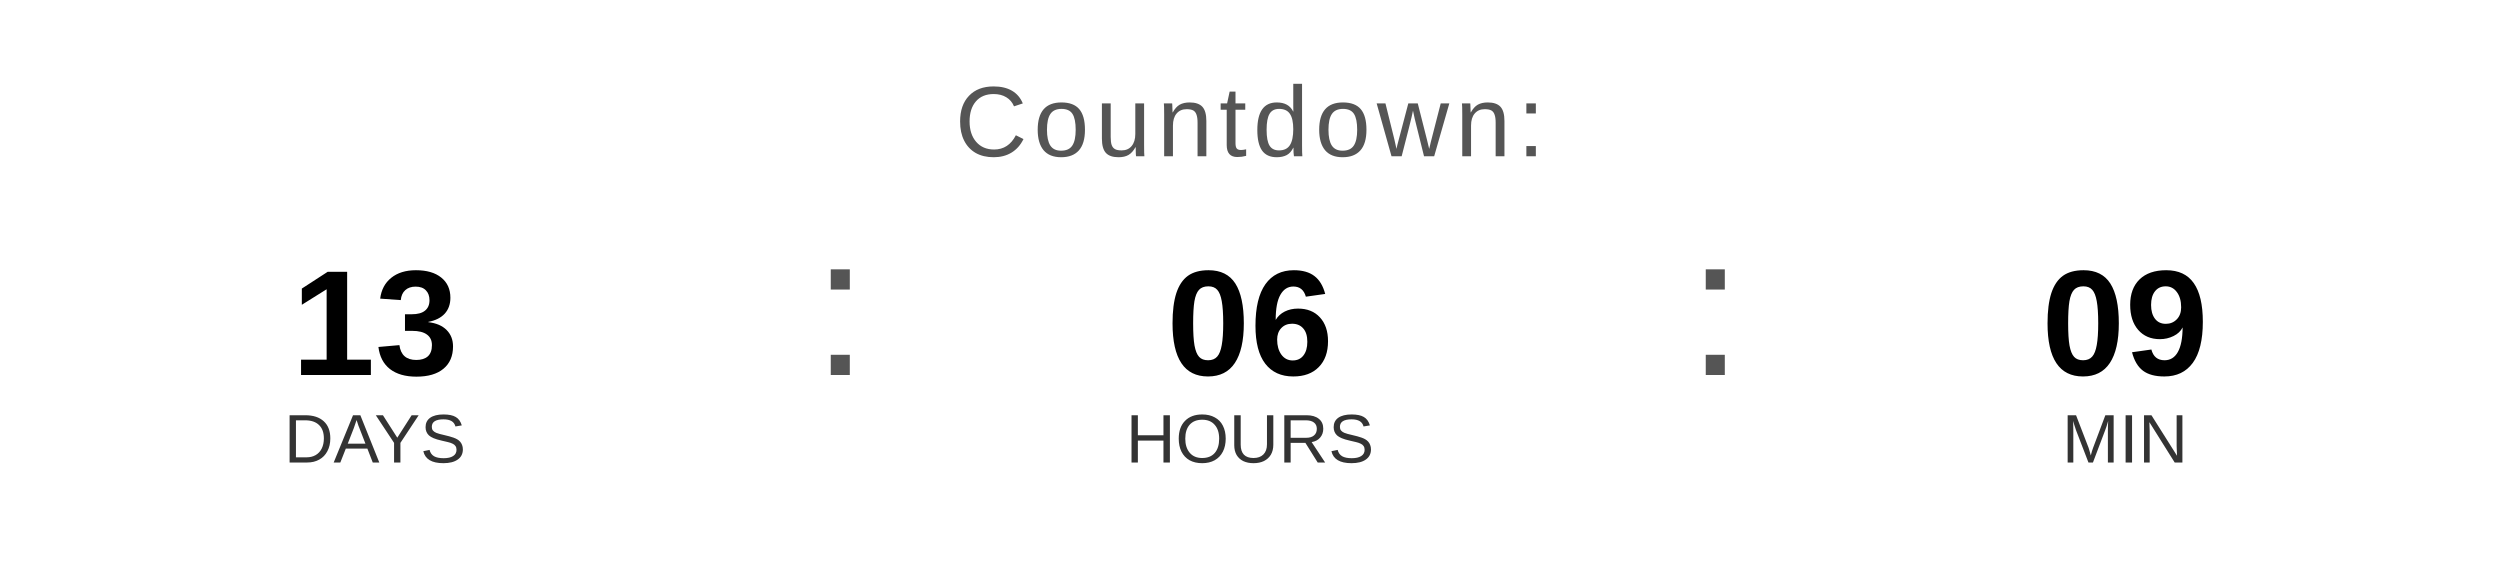
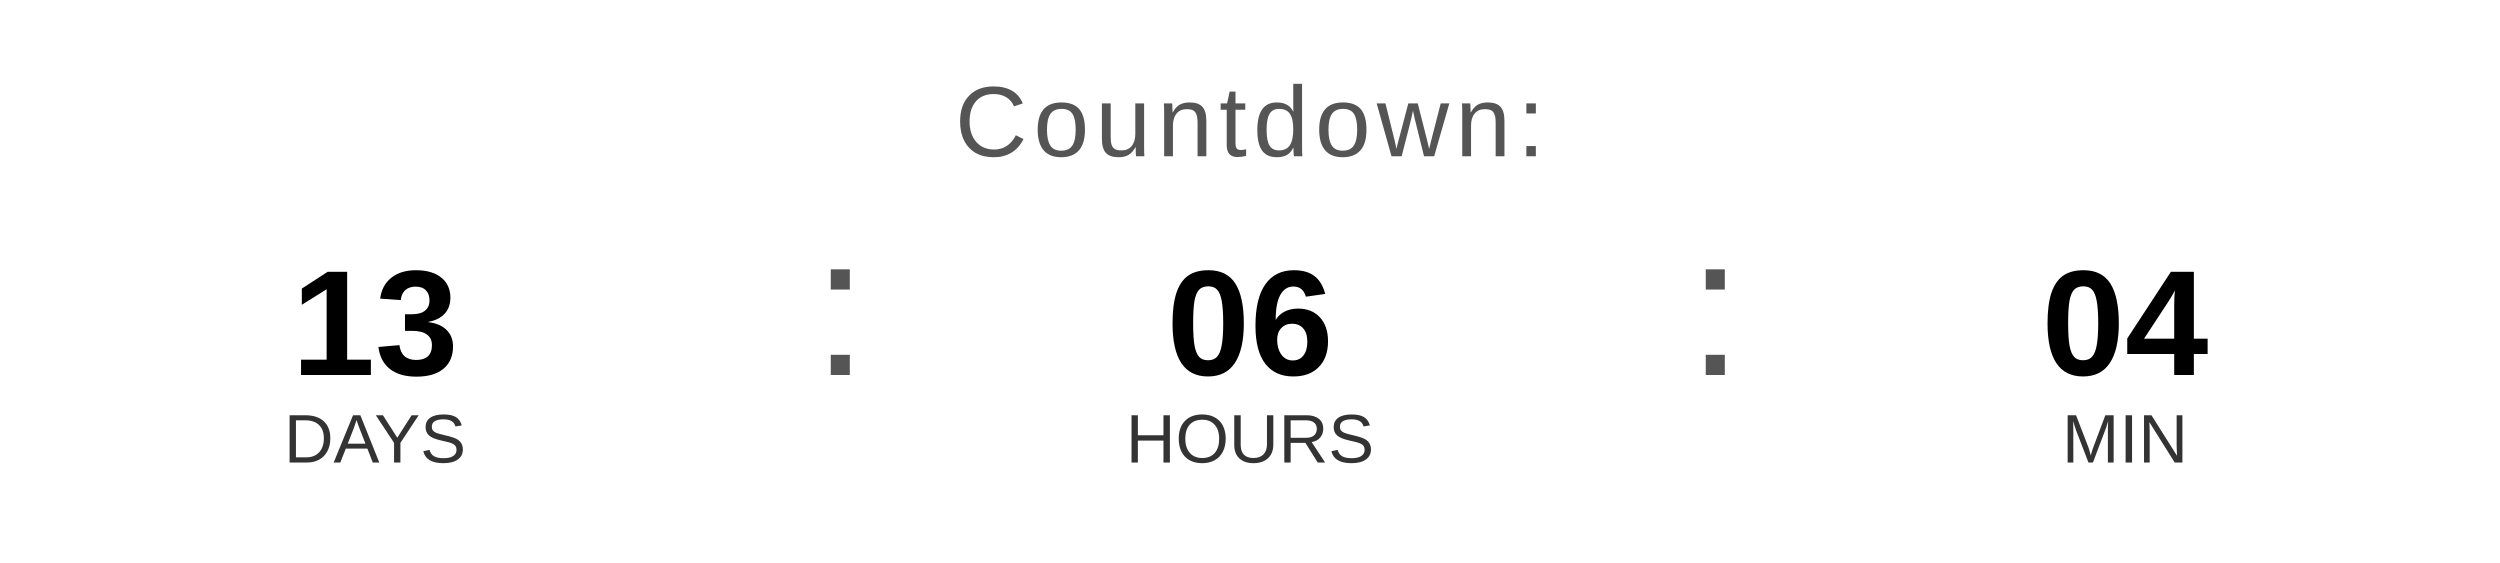
<svg xmlns="http://www.w3.org/2000/svg" width="400" height="90" viewBox="0 0 400 90">
  <text x="200" y="25" font-family="Arial, Helvetica, sans-serif" font-size="16" fill="#555555" text-anchor="middle" letter-spacing="1">
    Countdown:
  </text>
  <text x="60" y="60" font-family="Arial, Helvetica, sans-serif" font-size="24" font-weight="bold" fill="#000000" text-anchor="middle">13</text>
  <text x="60" y="74" font-family="Arial, Helvetica, sans-serif" font-size="11" fill="#333333" text-anchor="middle">DAYS</text>
  <text x="130" y="60" font-family="Arial, sans-serif" font-size="32" fill="#555555">:</text>
  <text x="200" y="60" font-family="Arial, Helvetica, sans-serif" font-size="24" font-weight="bold" fill="#000000" text-anchor="middle">06</text>
  <text x="200" y="74" font-family="Arial, Helvetica, sans-serif" font-size="11" fill="#333333" text-anchor="middle">HOURS</text>
  <text x="270" y="60" font-family="Arial, sans-serif" font-size="32" fill="#555555">:</text>
-   <text x="340" y="60" font-family="Arial, Helvetica, sans-serif" font-size="24" font-weight="bold" fill="#000000" text-anchor="middle">09</text>
+   <text x="340" y="60" font-family="Arial, Helvetica, sans-serif" font-size="24" font-weight="bold" fill="#000000" text-anchor="middle">04</text>
  <text x="340" y="74" font-family="Arial, Helvetica, sans-serif" font-size="11" fill="#333333" text-anchor="middle">MIN</text>
</svg>
